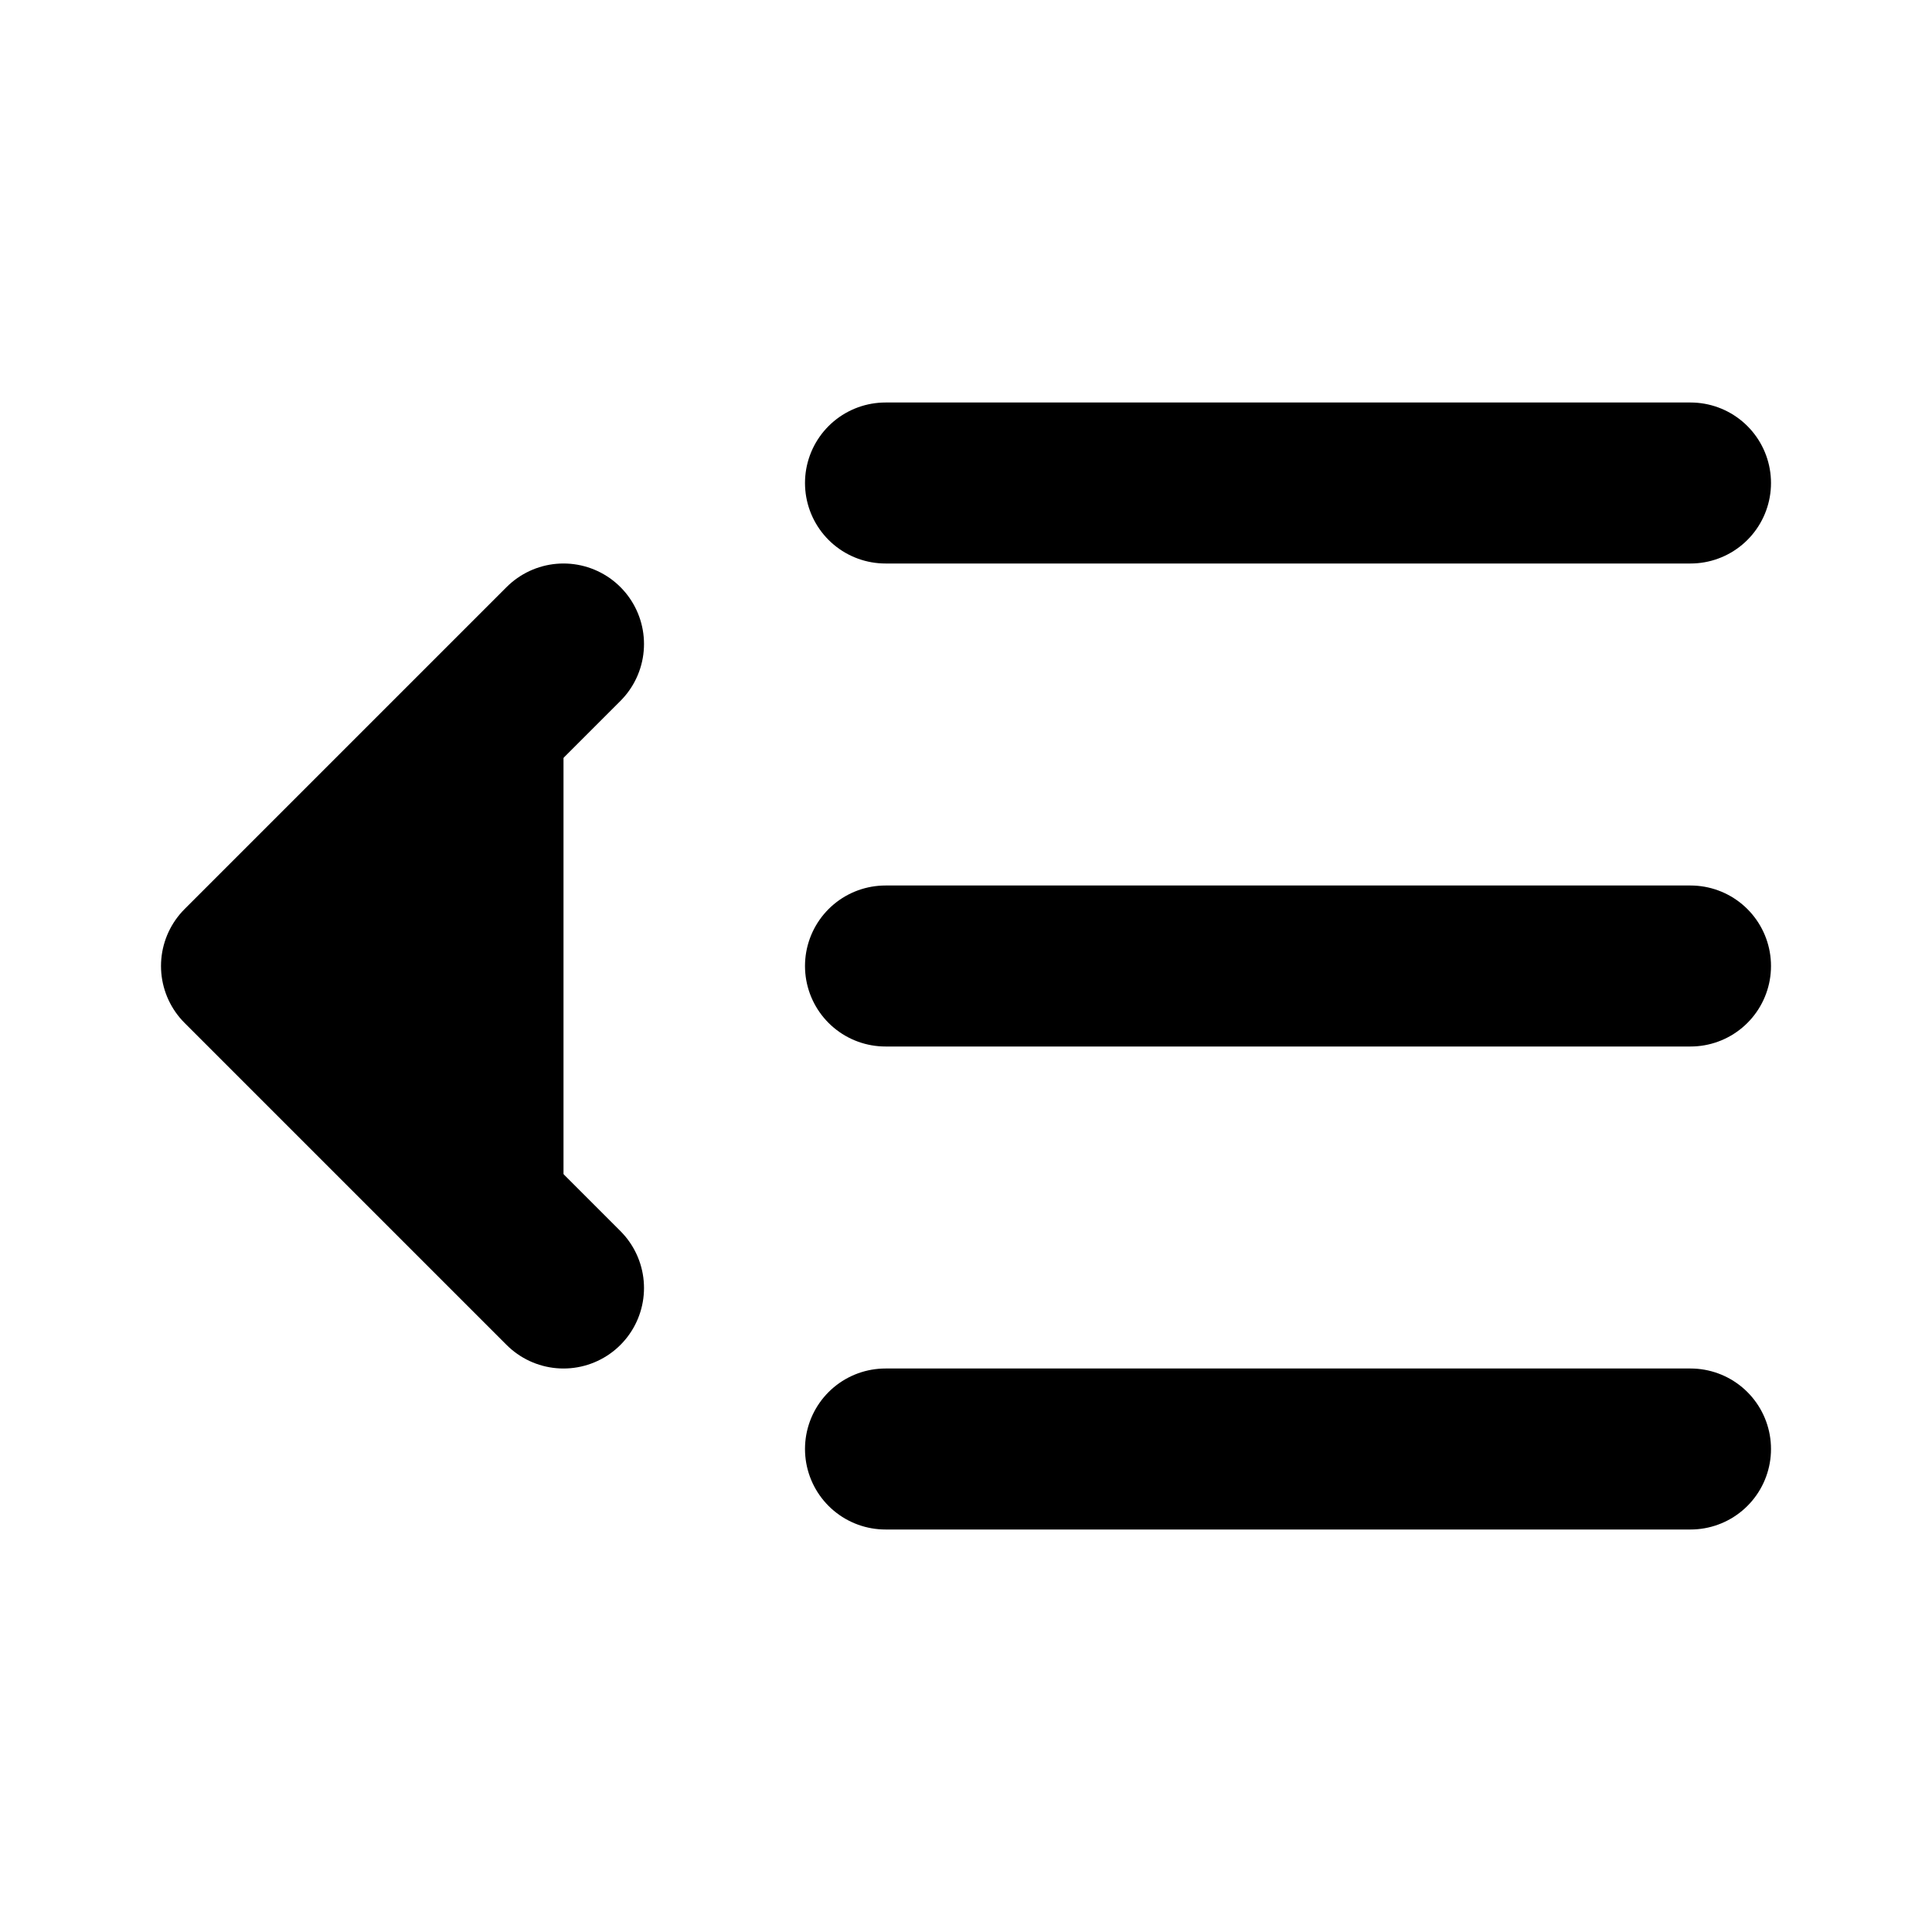
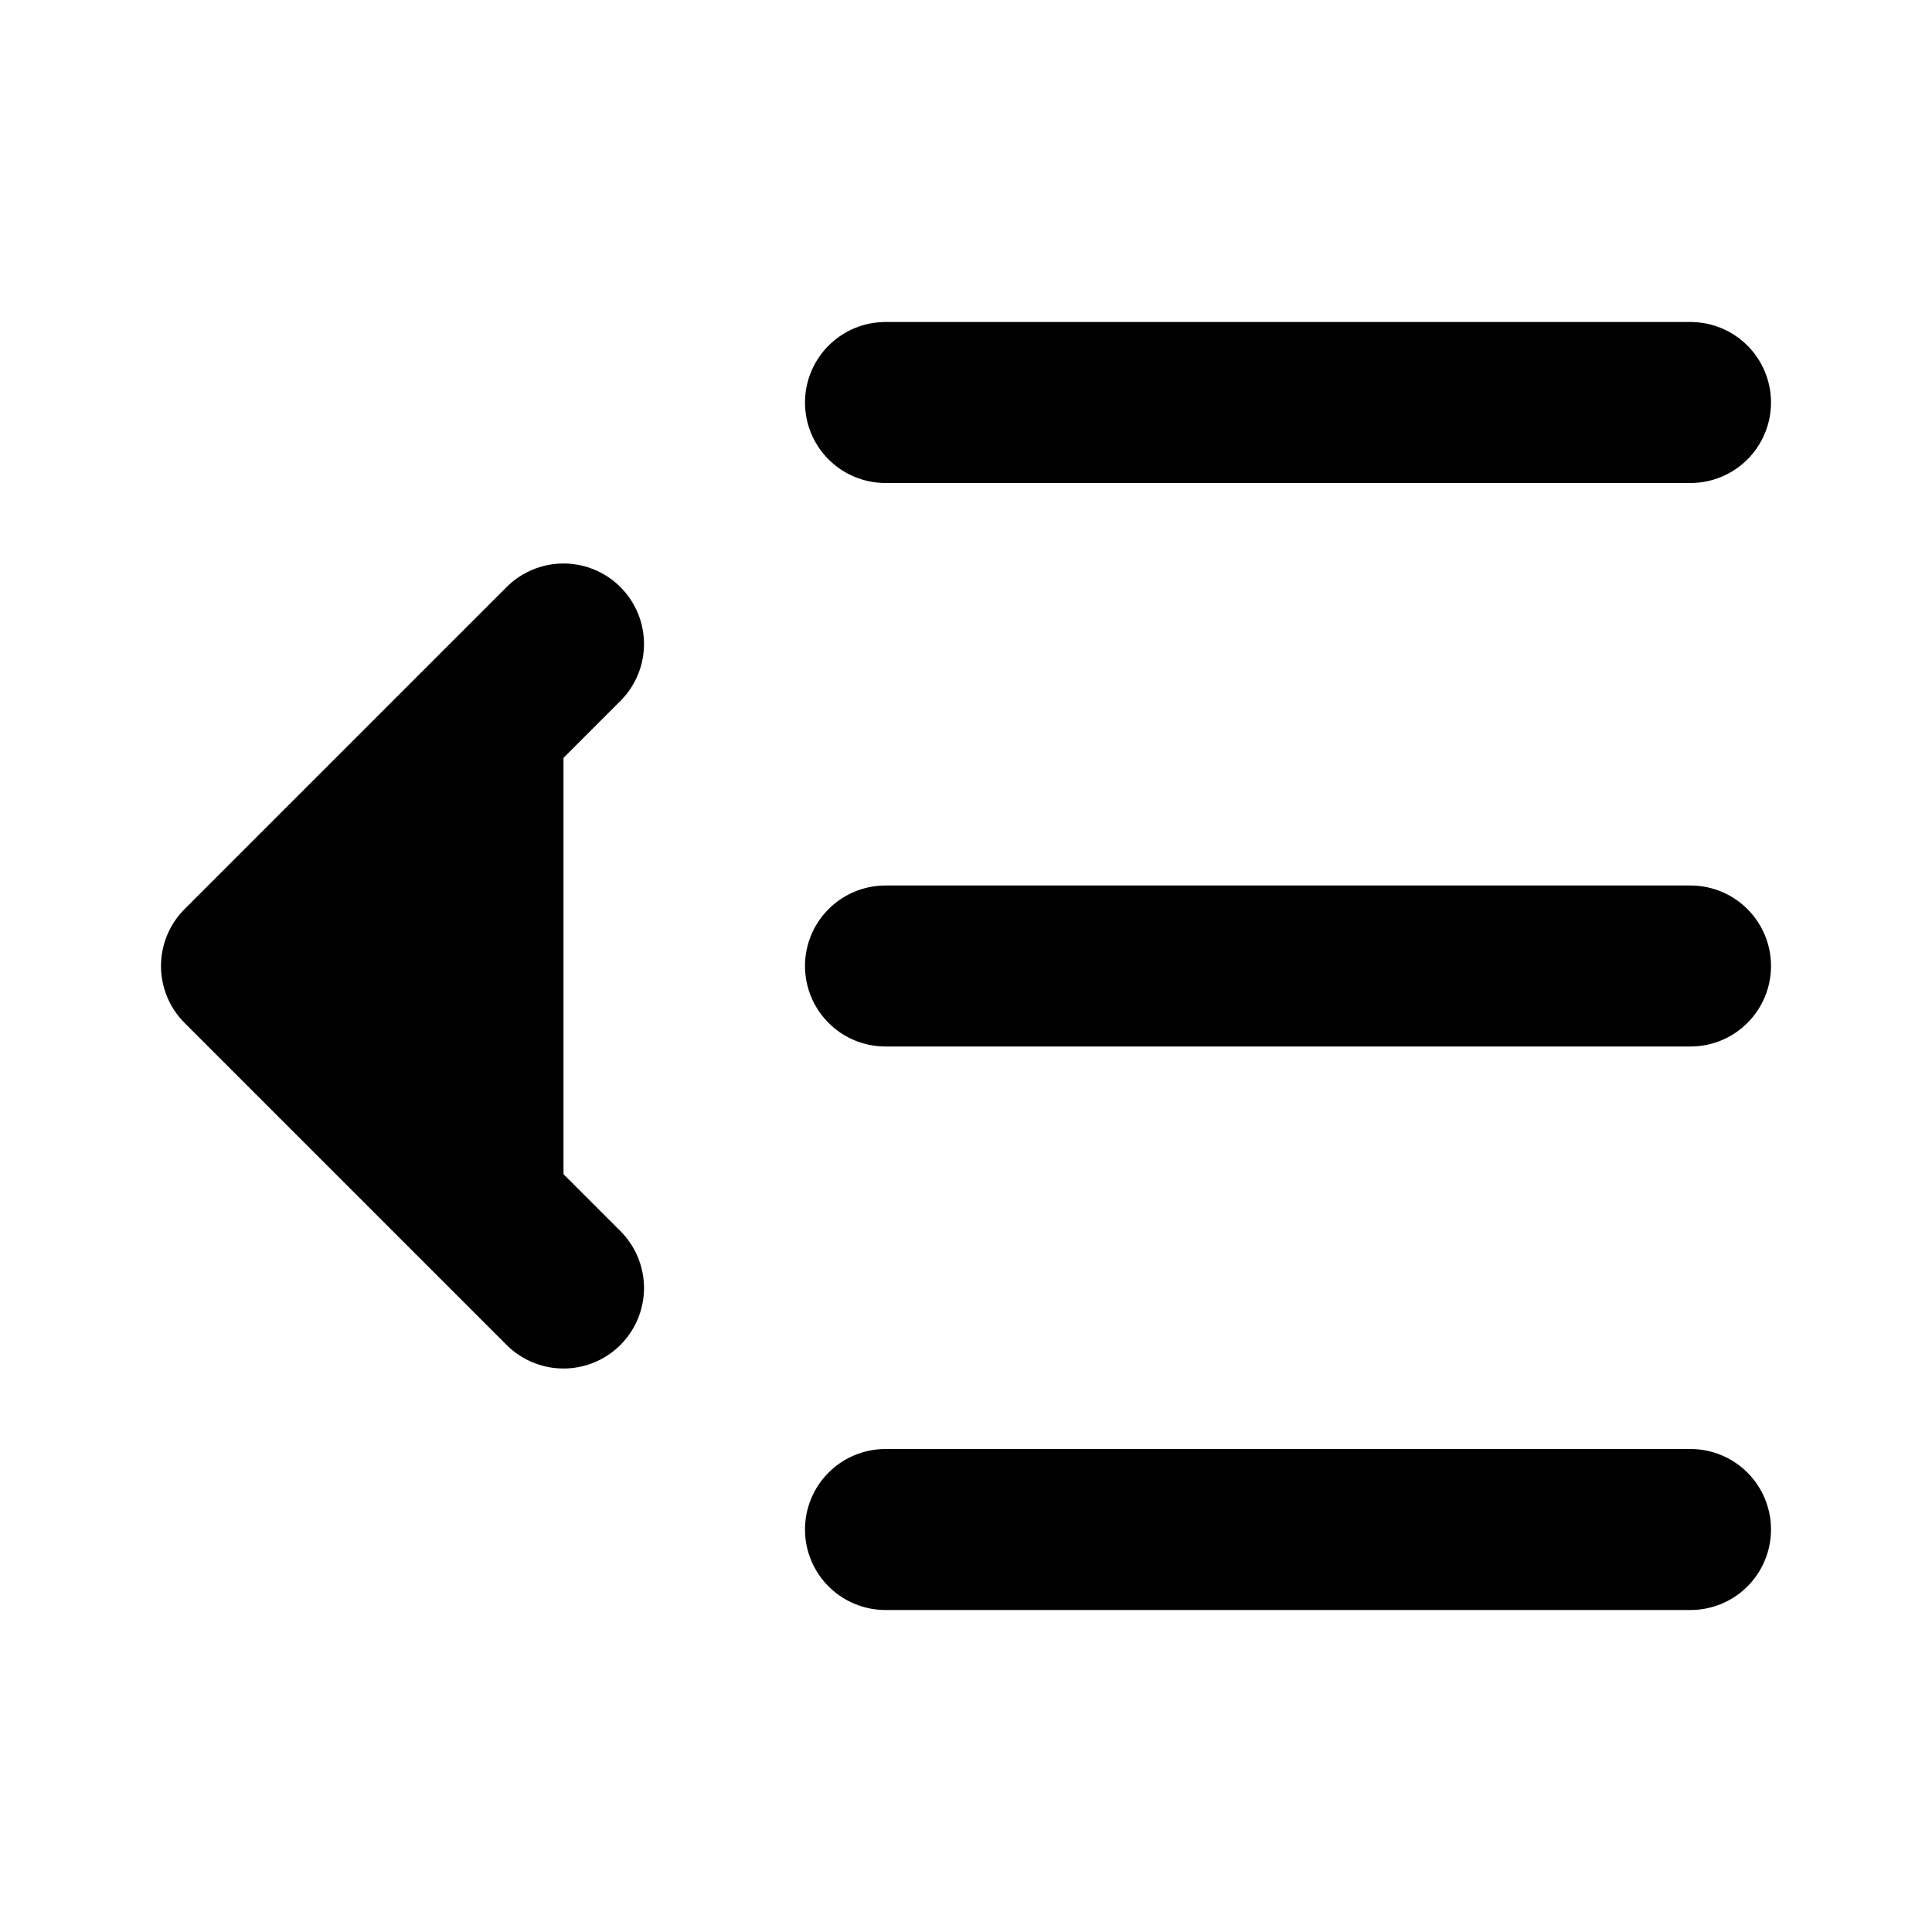
<svg xmlns="http://www.w3.org/2000/svg" width="24" height="24" viewBox="0 0 24 24" fill="currentColor" stroke="currentColor" stroke-width="2" stroke-linecap="round" stroke-linejoin="round">
+   <path vector-effect="non-scaling-stroke" d="M21 5H11" />
  <path vector-effect="non-scaling-stroke" d="M21 12H11" />
-   <path vector-effect="non-scaling-stroke" d="M21 18H11" />
-   <path vector-effect="non-scaling-stroke" d="M21 6H11" />
+   <path vector-effect="non-scaling-stroke" d="M21 19H11" />
  <path vector-effect="non-scaling-stroke" d="m7 8-4 4 4 4" />
</svg>
